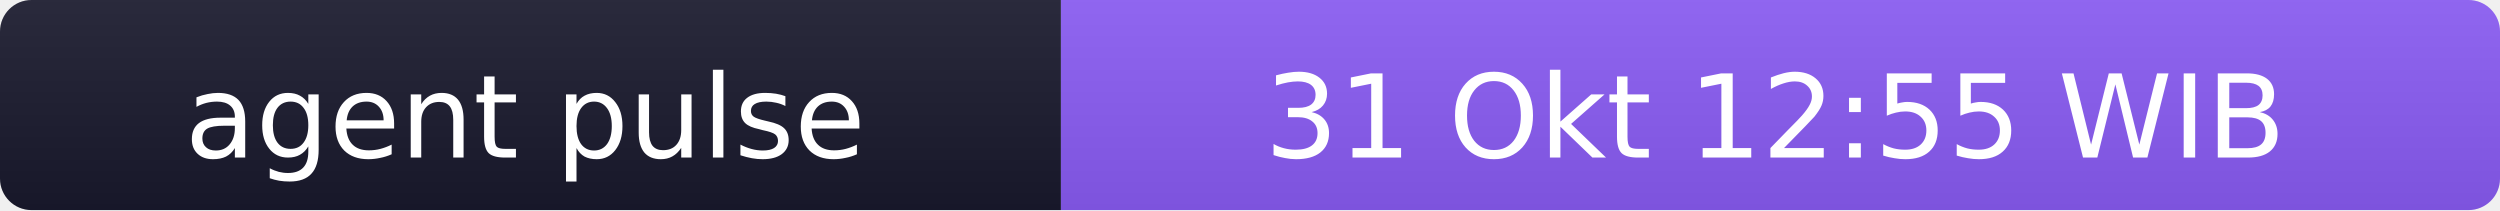
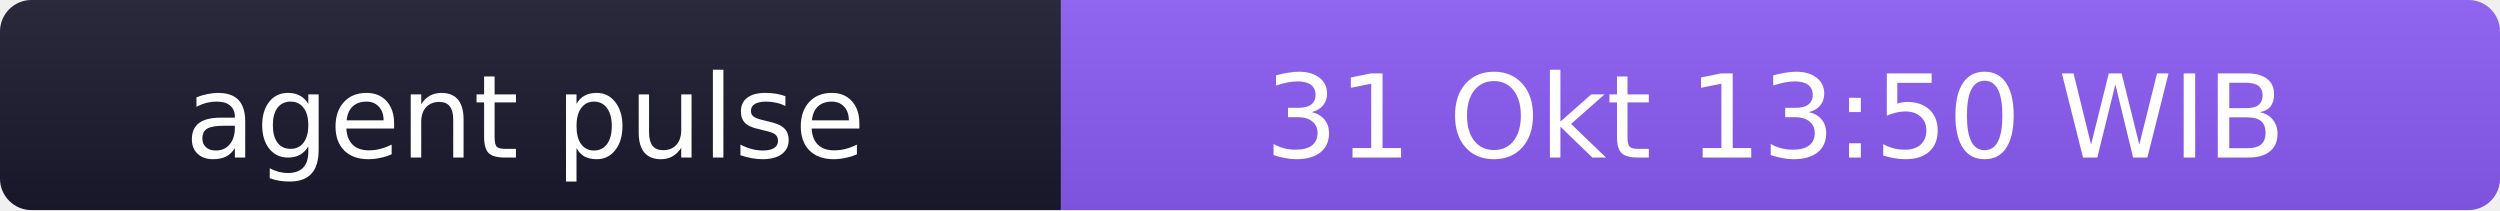
- <svg xmlns="http://www.w3.org/2000/svg" width="238" height="20" role="img" aria-label="agent pulse: 31 Okt 12:55 WIB">
+ <svg xmlns="http://www.w3.org/2000/svg" width="238" height="20" role="img" aria-label="agent pulse: 31 Okt 13:50 WIB">
  <linearGradient id="s" x2="0" y2="100%">
    <stop offset="0" stop-color="#bbb" stop-opacity=".1" />
    <stop offset="1" stop-opacity=".1" />
  </linearGradient>
  <clipPath id="r">
    <rect width="238" height="20" rx="3" fill="#fff" />
  </clipPath>
  <g clip-path="url(#r)">
    <rect width="101" height="20" fill="#1a1a2e" />
    <rect x="101" width="137" height="20" fill="#8b5cf6" />
    <rect width="238" height="20" fill="url(#s)" />
  </g>
  <g fill="#fff" text-anchor="middle" font-family="Verdana,Geneva,DejaVu Sans,sans-serif" font-size="11">
    <text x="50" y="15">agent pulse</text>
-     <text x="169" y="15">31 Okt 12:55 WIB</text>
+     <text x="169" y="15">31 Okt 13:50 WIB</text>
  </g>
</svg>
